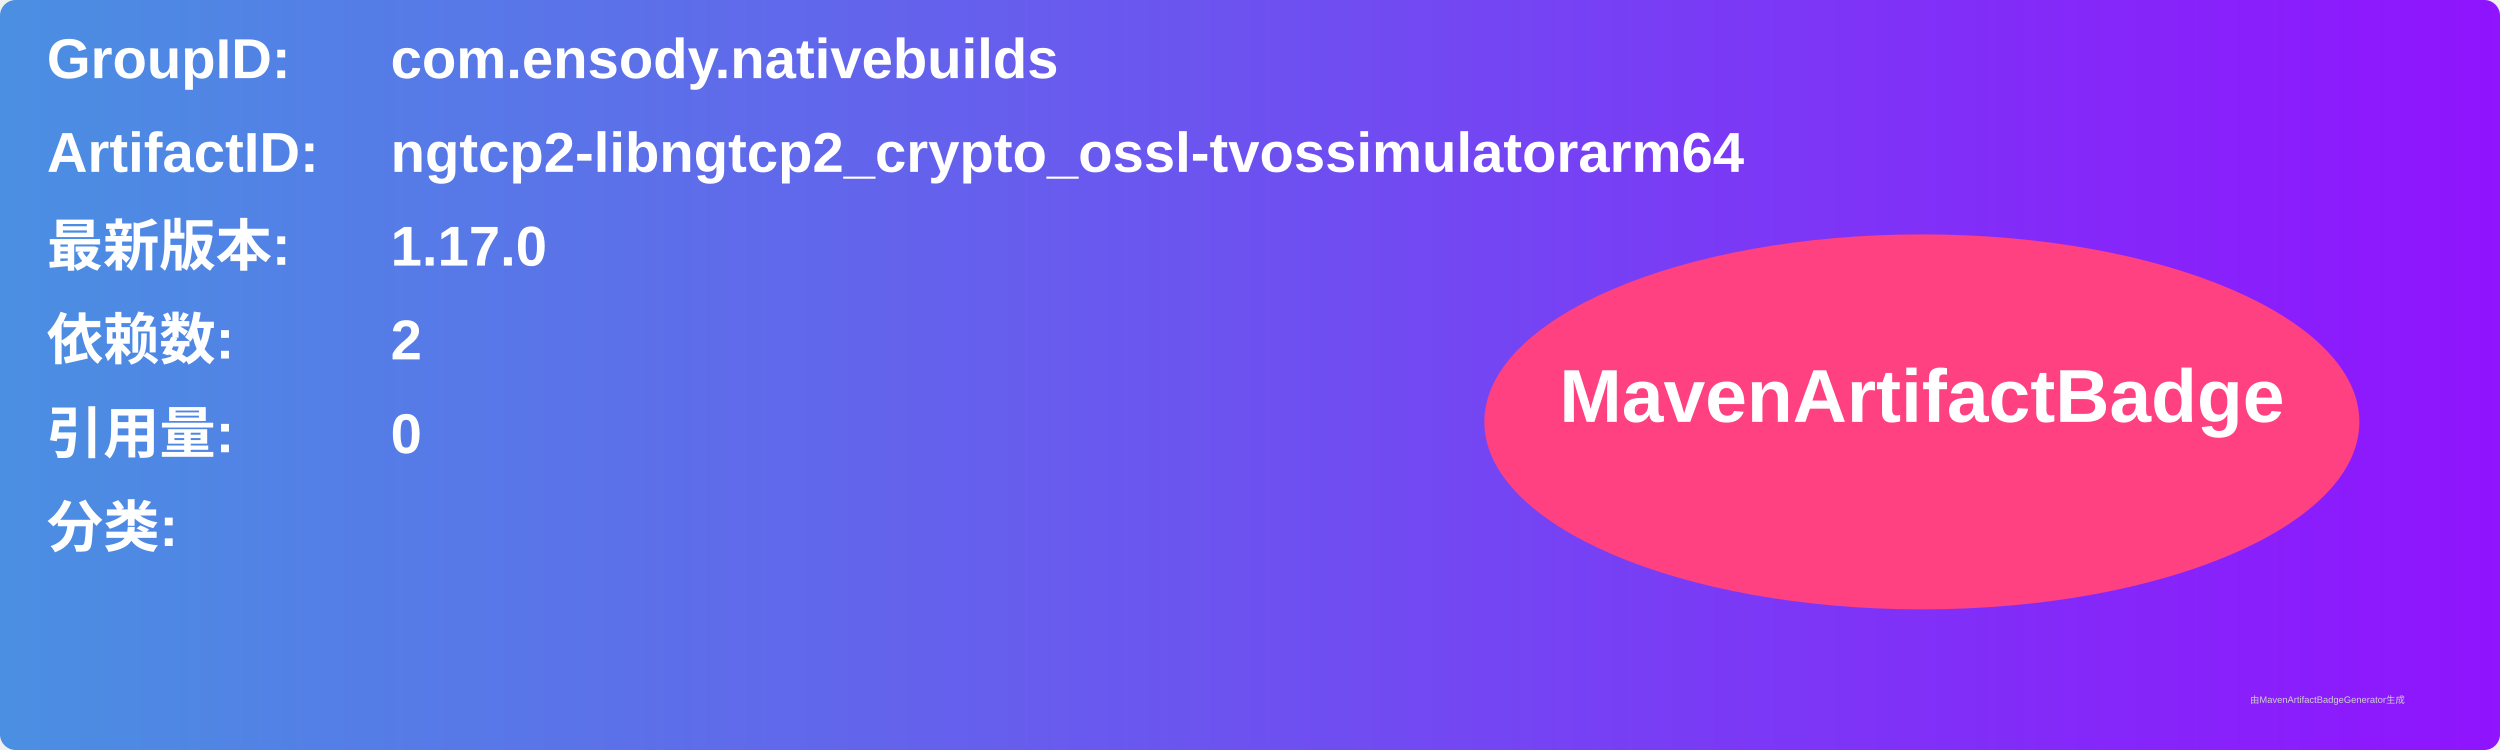
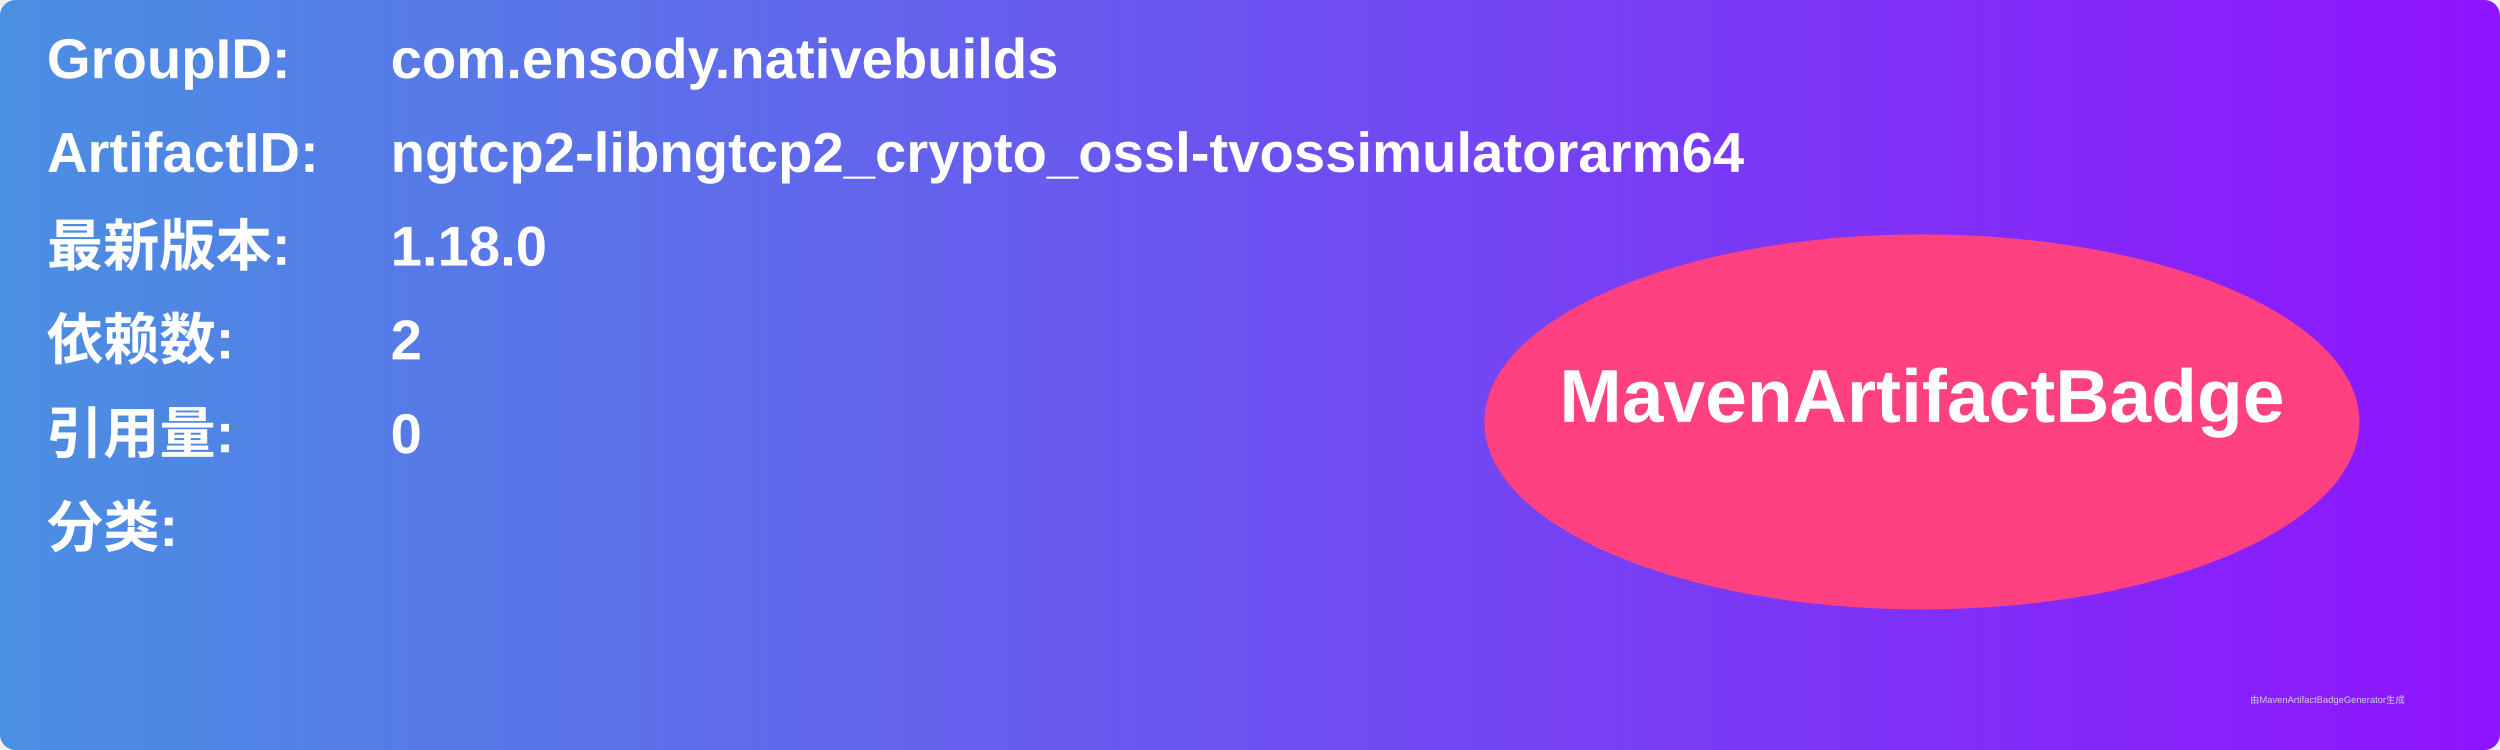
<svg xmlns="http://www.w3.org/2000/svg" width="800" height="240" viewBox="0 0 800 240">
  <linearGradient id="grad" x1="0%" y1="0%" x2="100%" y2="0%">
    <stop offset="0%" stop-color="#4a90e2" />
    <stop offset="100%" stop-color="#9013fe" />
  </linearGradient>
  <rect width="100%" height="100%" rx="5" ry="5" fill="url(#grad)" />
  <g transform="translate(15, 15)">
    <text x="0" y="10" font-family="Arial" font-size="18" fill="white" font-weight="bold" width="260">GroupID:</text>
    <text x="110" y="10" font-family="Arial" font-size="18" fill="white" font-weight="bold" width="460">com.ensody.nativebuilds</text>
    <text x="0" y="40" font-family="Arial" font-size="18" fill="white" font-weight="bold" width="260">ArtifactID:</text>
    <text x="110" y="40" font-family="Arial" font-size="18" fill="white" font-weight="bold" width="460">ngtcp2-libngtcp2_crypto_ossl-tvossimulatorarm64</text>
    <text x="0" y="70" font-family="Arial" font-size="18" fill="white" font-weight="bold">最新版本:</text>
    <text x="110" y="70" font-family="Arial" font-size="18" fill="white" font-weight="bold">
-       <tspan font-weight="bold">1.17.0</tspan>
+       <tspan font-weight="bold">1.18.0</tspan>
    </text>
    <text x="0" y="100" font-family="Arial" font-size="18" fill="white" font-weight="bold">依赖数: </text>
    <text x="110" y="100" font-family="Arial" font-size="18" fill="white">
      <tspan font-weight="bold">2</tspan>
    </text>
    <text x="0" y="130" font-family="Arial" font-size="18" fill="white" font-weight="bold">引用量: </text>
    <text x="110" y="130" font-family="Arial" font-size="18" fill="white">
      <tspan font-weight="bold">0</tspan>
    </text>
    <text x="0" y="160" font-family="Arial" font-size="18" fill="white" font-weight="bold">分类:</text>
    <text x="10" y="190" font-family="Arial" font-size="10" fill="white">
      <tspan font-weight="bold" />
    </text>
    <ellipse cx="600" cy="120" rx="140" ry="60" fill="#ff4081" />
    <text x="600" y="120" text-anchor="middle" font-family="Arial" font-size="24" fill="white" font-weight="bold">MavenArtifactBadge</text>
  </g>
  <text x="720" y="225" font-family="Arial" font-size="3" fill="#d0d0d0">由MavenArtifactBadgeGenerator生成</text>
</svg>
